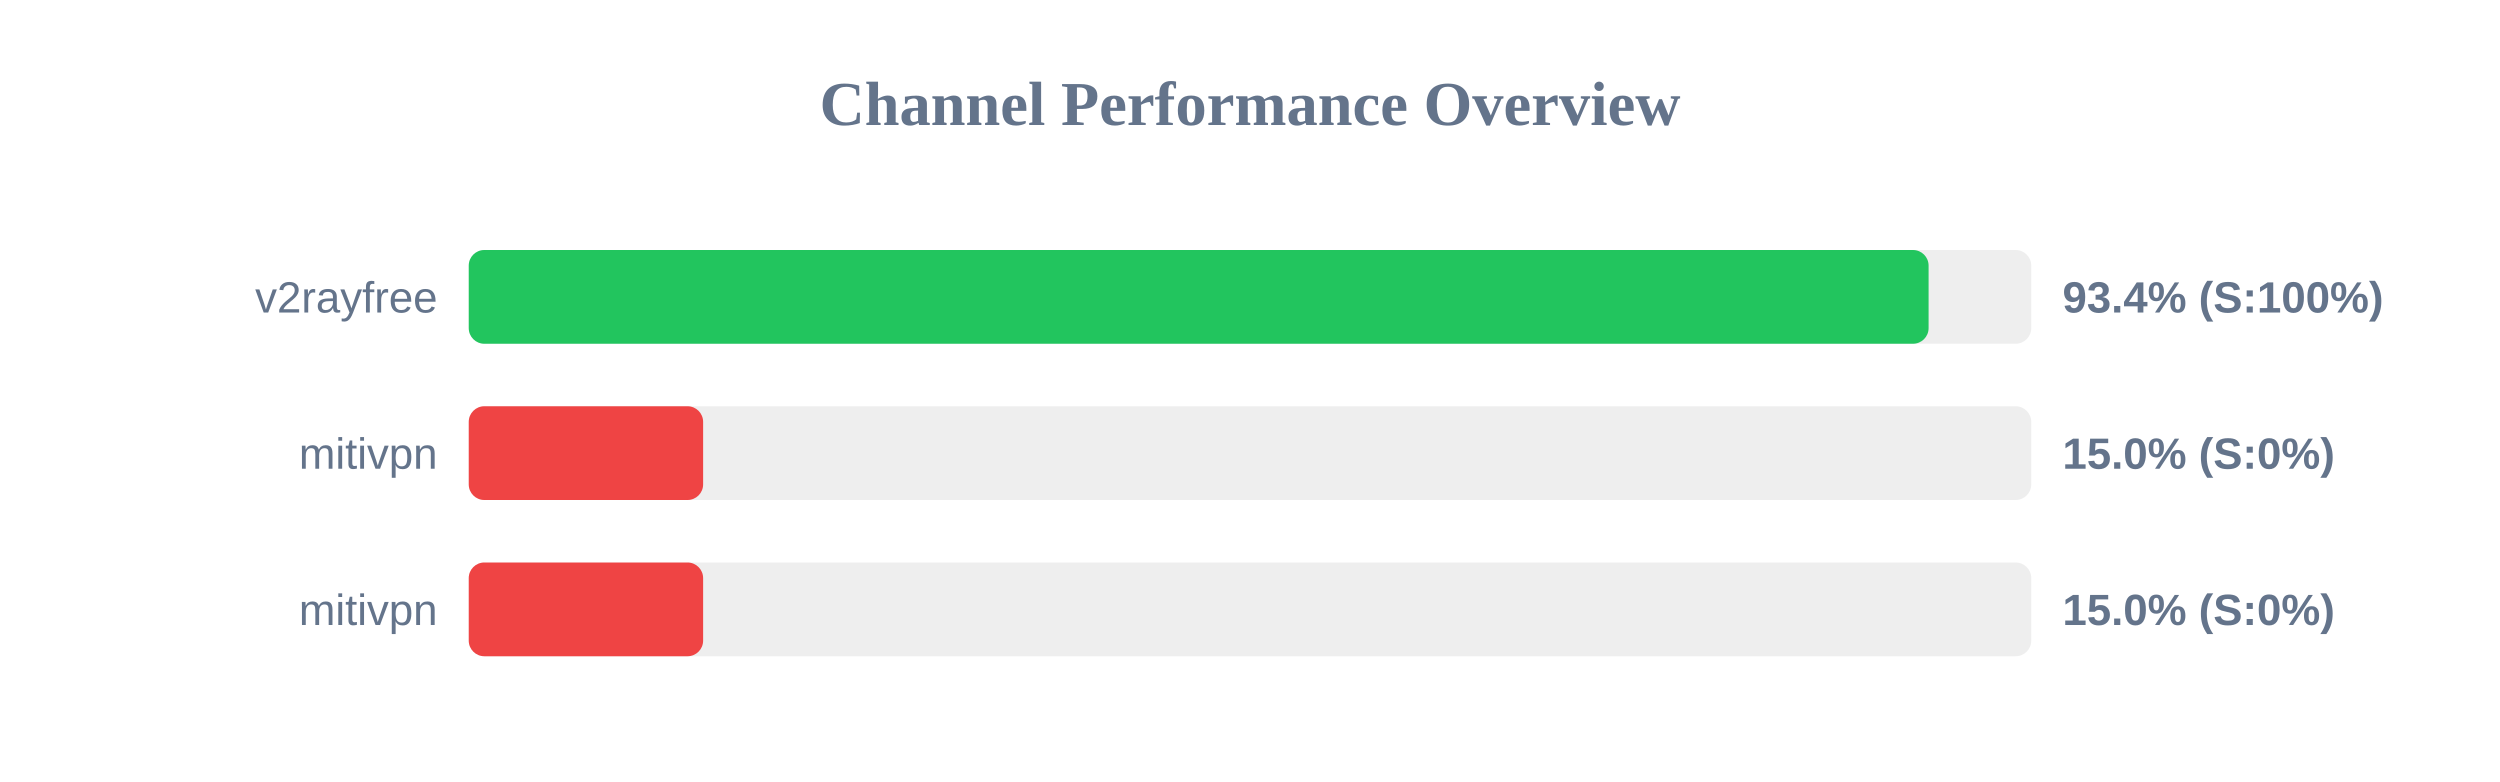
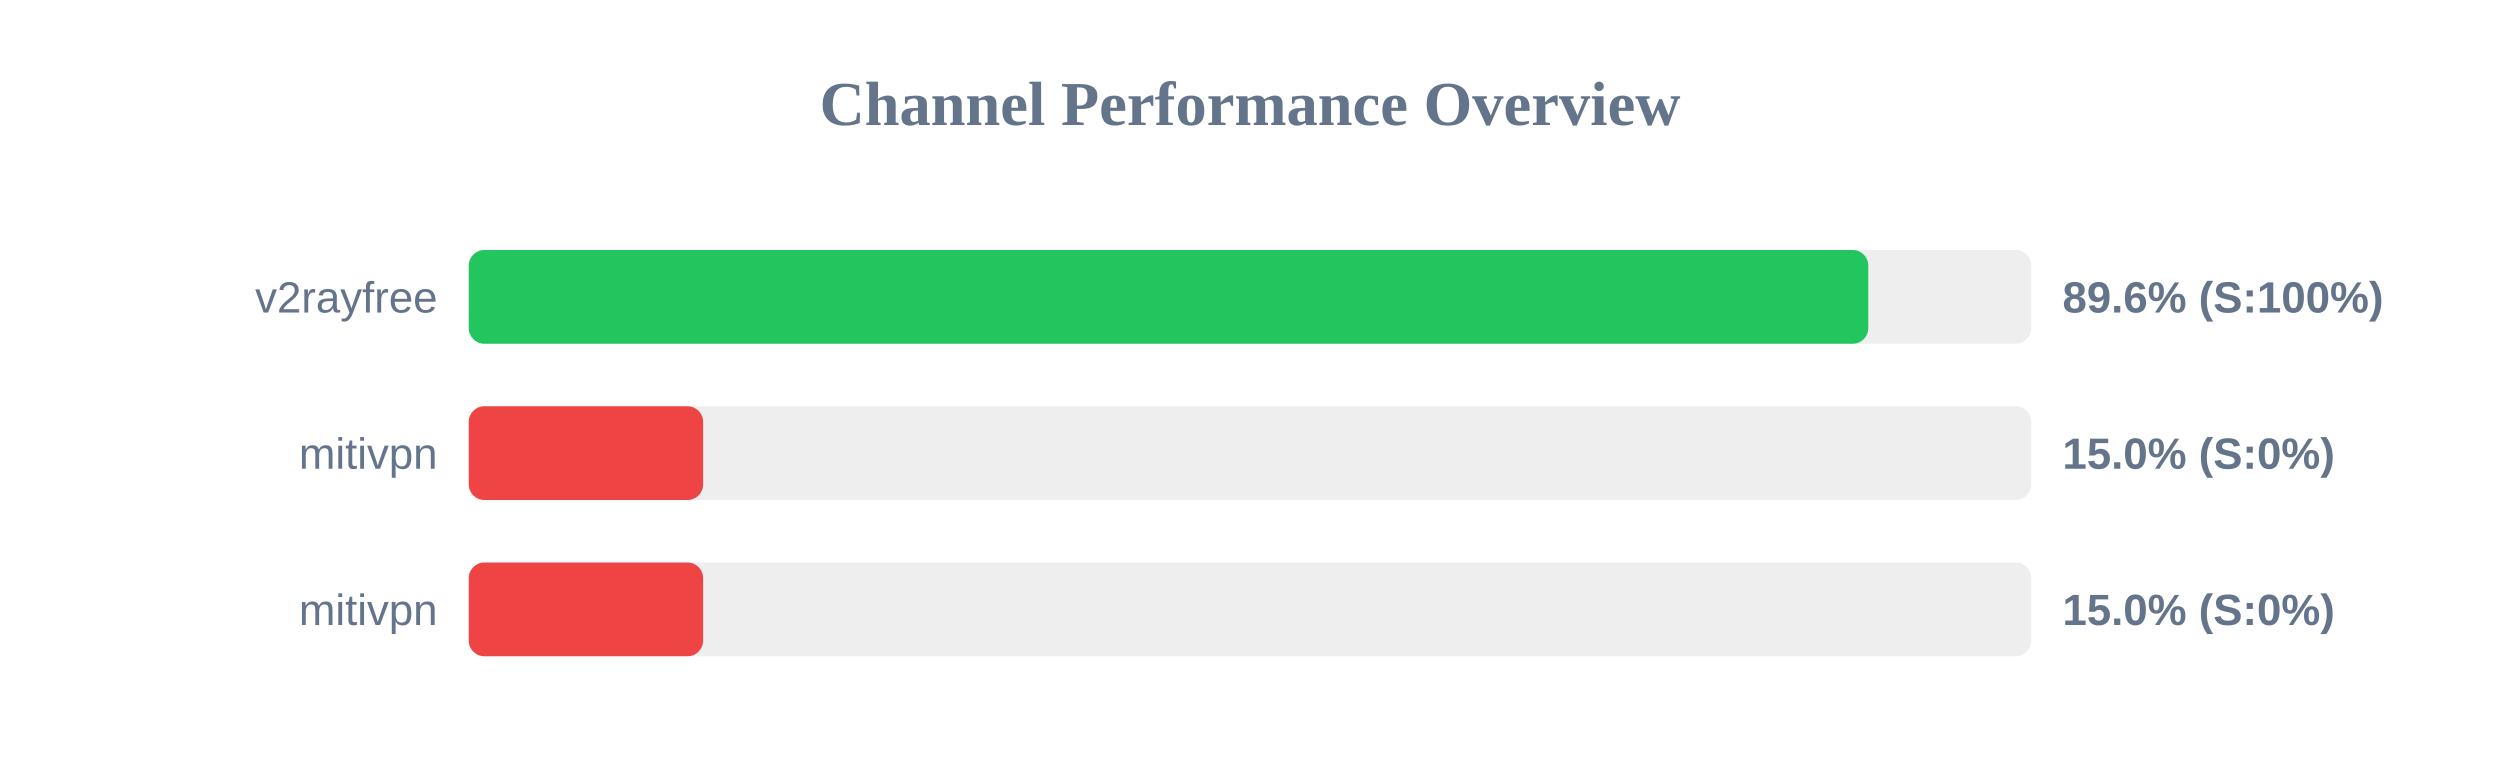
<svg xmlns="http://www.w3.org/2000/svg" width="800" height="250" version="1.1">
  <style>
        .row { font: 14px Arial; fill: #64748b; }
        .score { font: bold 14px Arial; fill: #64748b; }
    </style>
  <text x="400" y="40" text-anchor="middle" font-size="20px" font-weight="bold" fill="#64748b">Channel Performance Overview</text>
  <rect x="150" y="80" width="500" height="30" fill="#eee" rx="5" />
-   <rect x="150" y="80" width="467.15" height="30" fill="#22c55e" rx="5" />
+   <rect x="150" y="80" width="447.85" height="30" fill="#22c55e" rx="5" />
  <text x="140" y="100" text-anchor="end" class="row">v2rayfree</text>
-   <text x="660" y="100" text-anchor="start" class="score">93.4% (S:100%)</text>
+   <text x="660" y="100" text-anchor="start" class="score">89.6% (S:100%)</text>
  <rect x="150" y="130" width="500" height="30" fill="#eee" rx="5" />
  <rect x="150" y="130" width="75.0" height="30" fill="#ef4444" rx="5" />
  <text x="140" y="150" text-anchor="end" class="row">mitivpn</text>
  <text x="660" y="150" text-anchor="start" class="score">15.0% (S:0%)</text>
  <rect x="150" y="180" width="500" height="30" fill="#eee" rx="5" />
  <rect x="150" y="180" width="75.0" height="30" fill="#ef4444" rx="5" />
  <text x="140" y="200" text-anchor="end" class="row">mitivpn</text>
  <text x="660" y="200" text-anchor="start" class="score">15.0% (S:0%)</text>
</svg>
